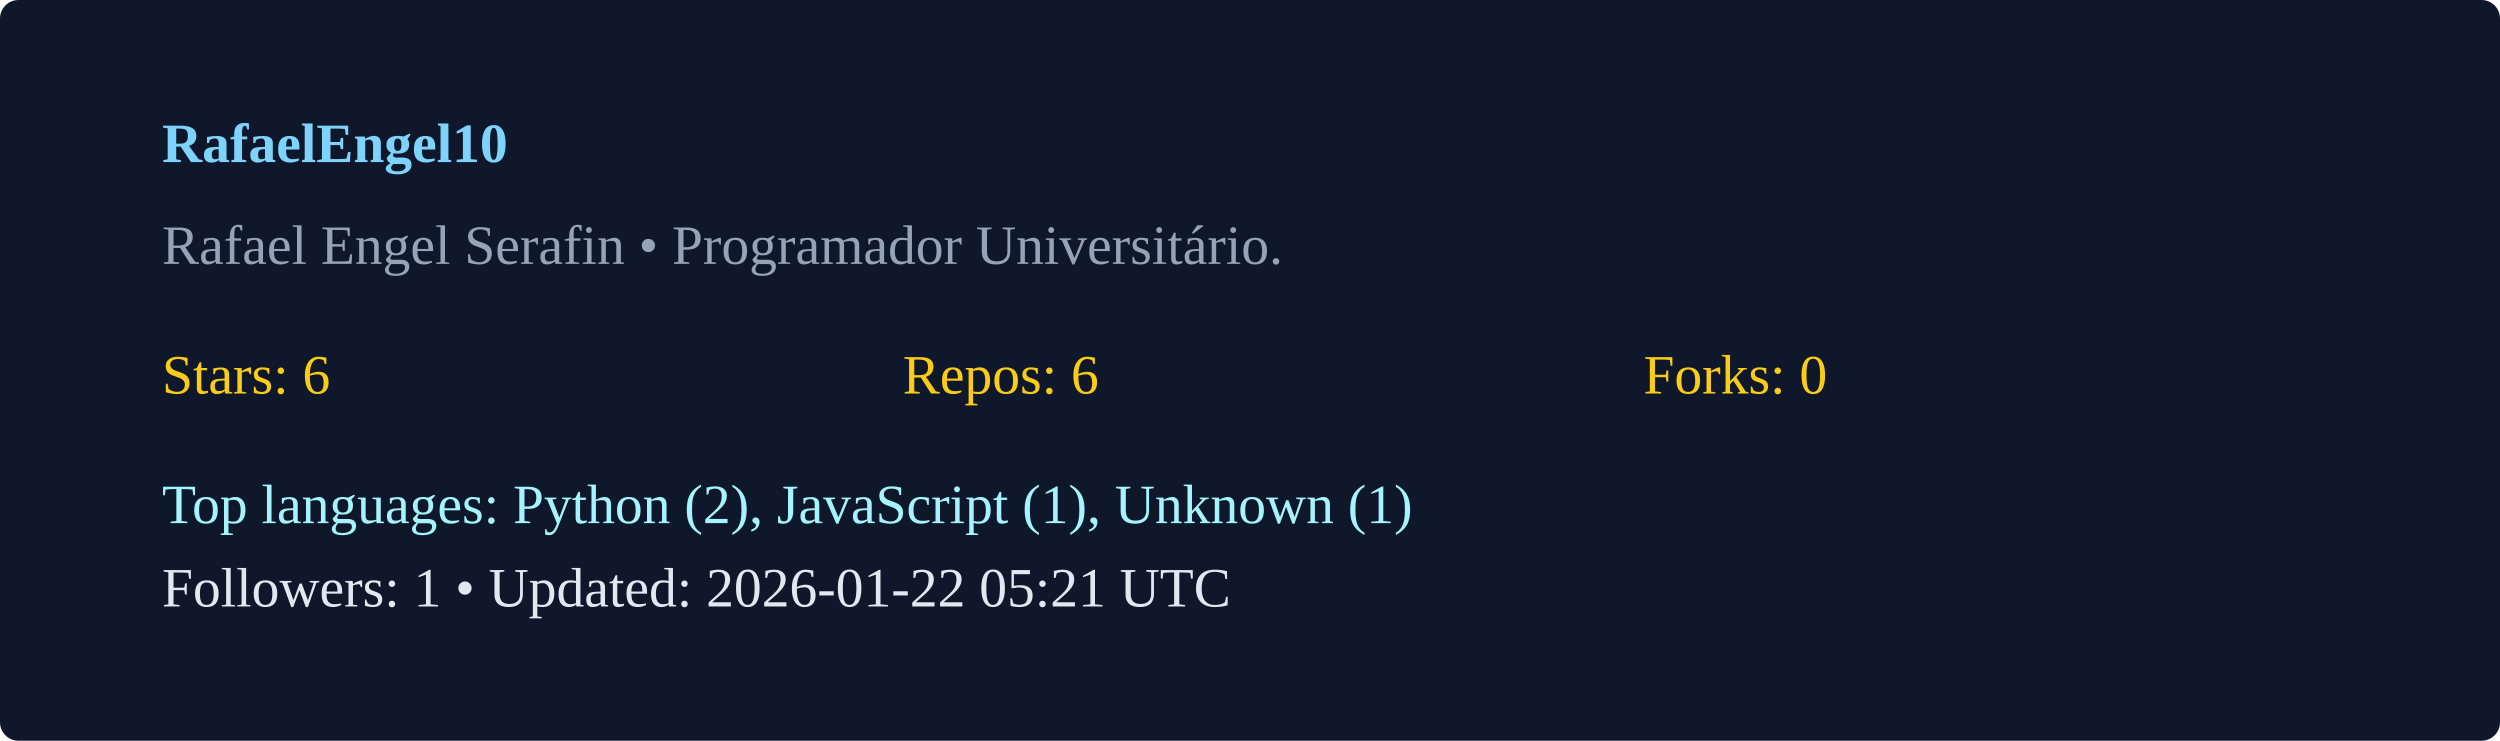
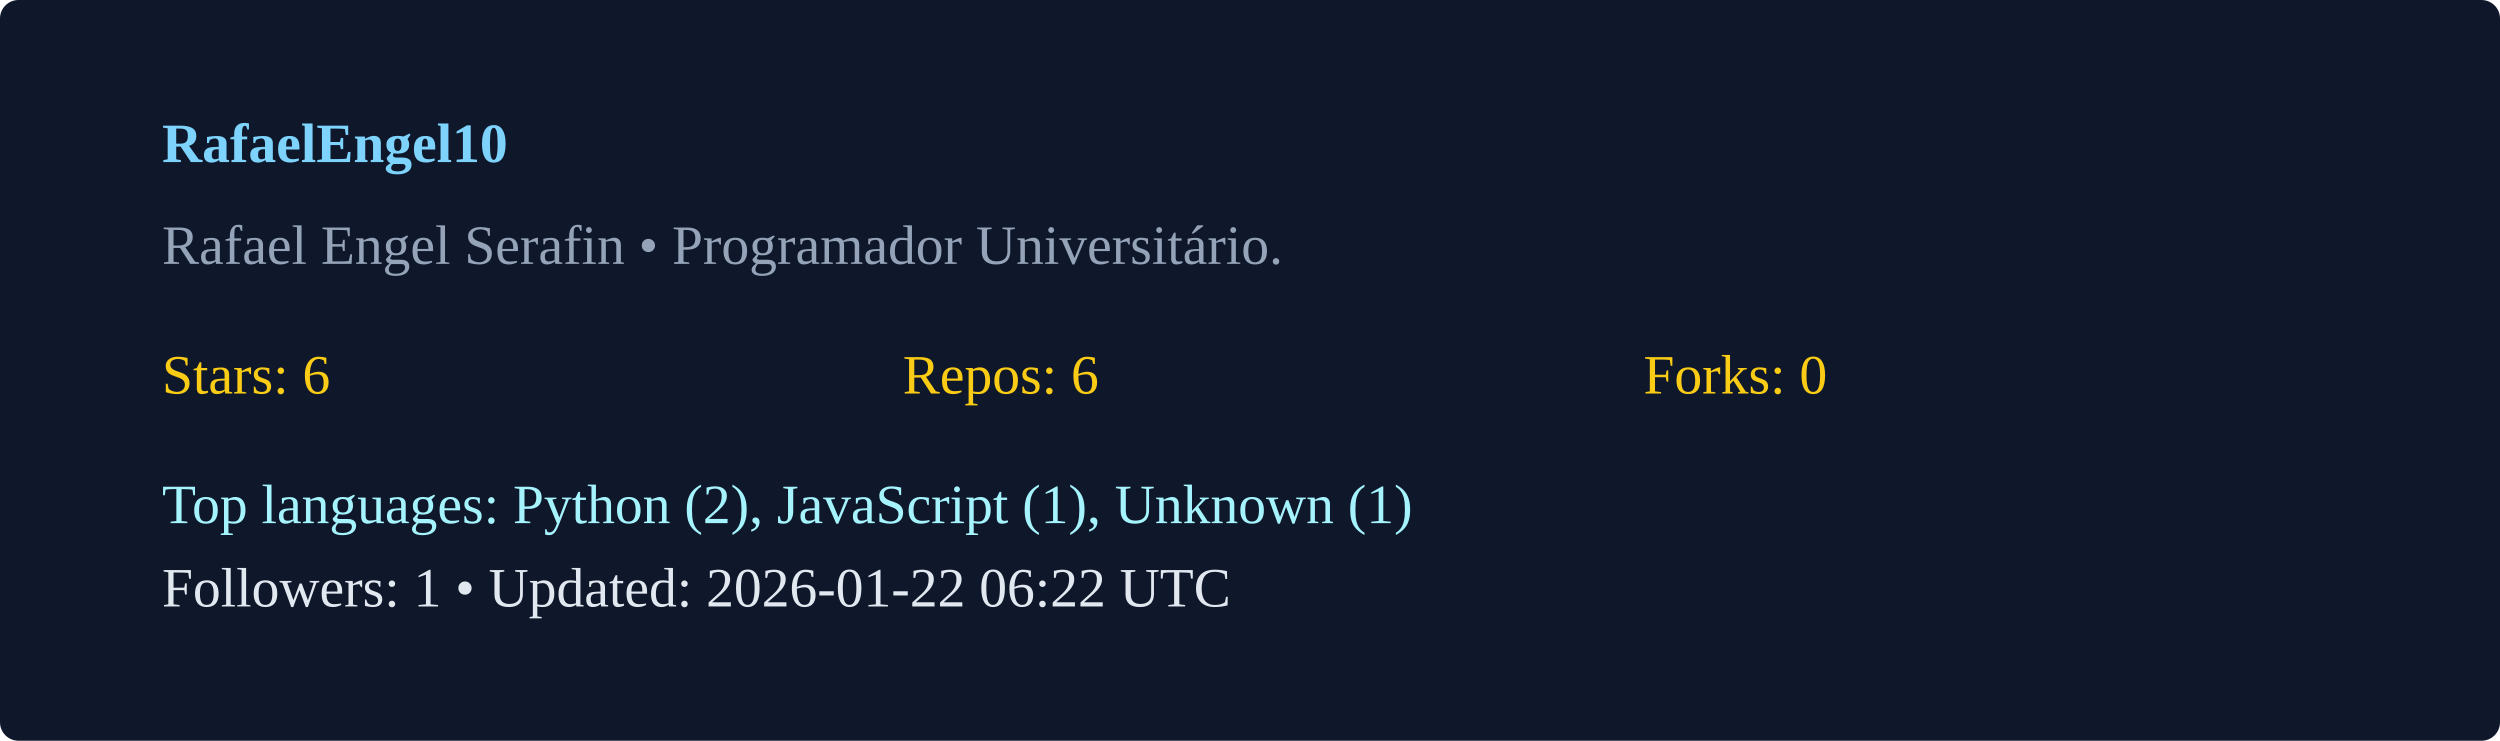
<svg xmlns="http://www.w3.org/2000/svg" width="540" height="160" viewBox="0 0 540 160">
  <rect width="100%" height="100%" rx="4" fill="#0f172a" />
  <g transform="translate(35,35)">
    <text x="0" y="0" fill="#7dd3fc" font-weight="600">RafaelEngel10</text>
    <text x="0" y="22" fill="#94a3b8">Rafael Engel Serafin  • Programador Universitário. </text>
    <g transform="translate(0,50)">
      <text x="0" y="0" fill="#facc15">Stars: 6</text>
      <text x="160" y="0" fill="#facc15">Repos: 6</text>
      <text x="320" y="0" fill="#facc15">Forks: 0</text>
      <text x="0" y="28" fill="#a5f3fc">Top languages: Python (2), JavaScript (1), Unknown (1)</text>
-       <text x="0" y="46" fill="#e2e8f0">Followers: 1 • Updated: 2026-01-22 05:21 UTC</text>
+       <text x="0" y="46" fill="#e2e8f0">Followers: 1 • Updated: 2026-01-22 06:22 UTC</text>
    </g>
  </g>
</svg>
